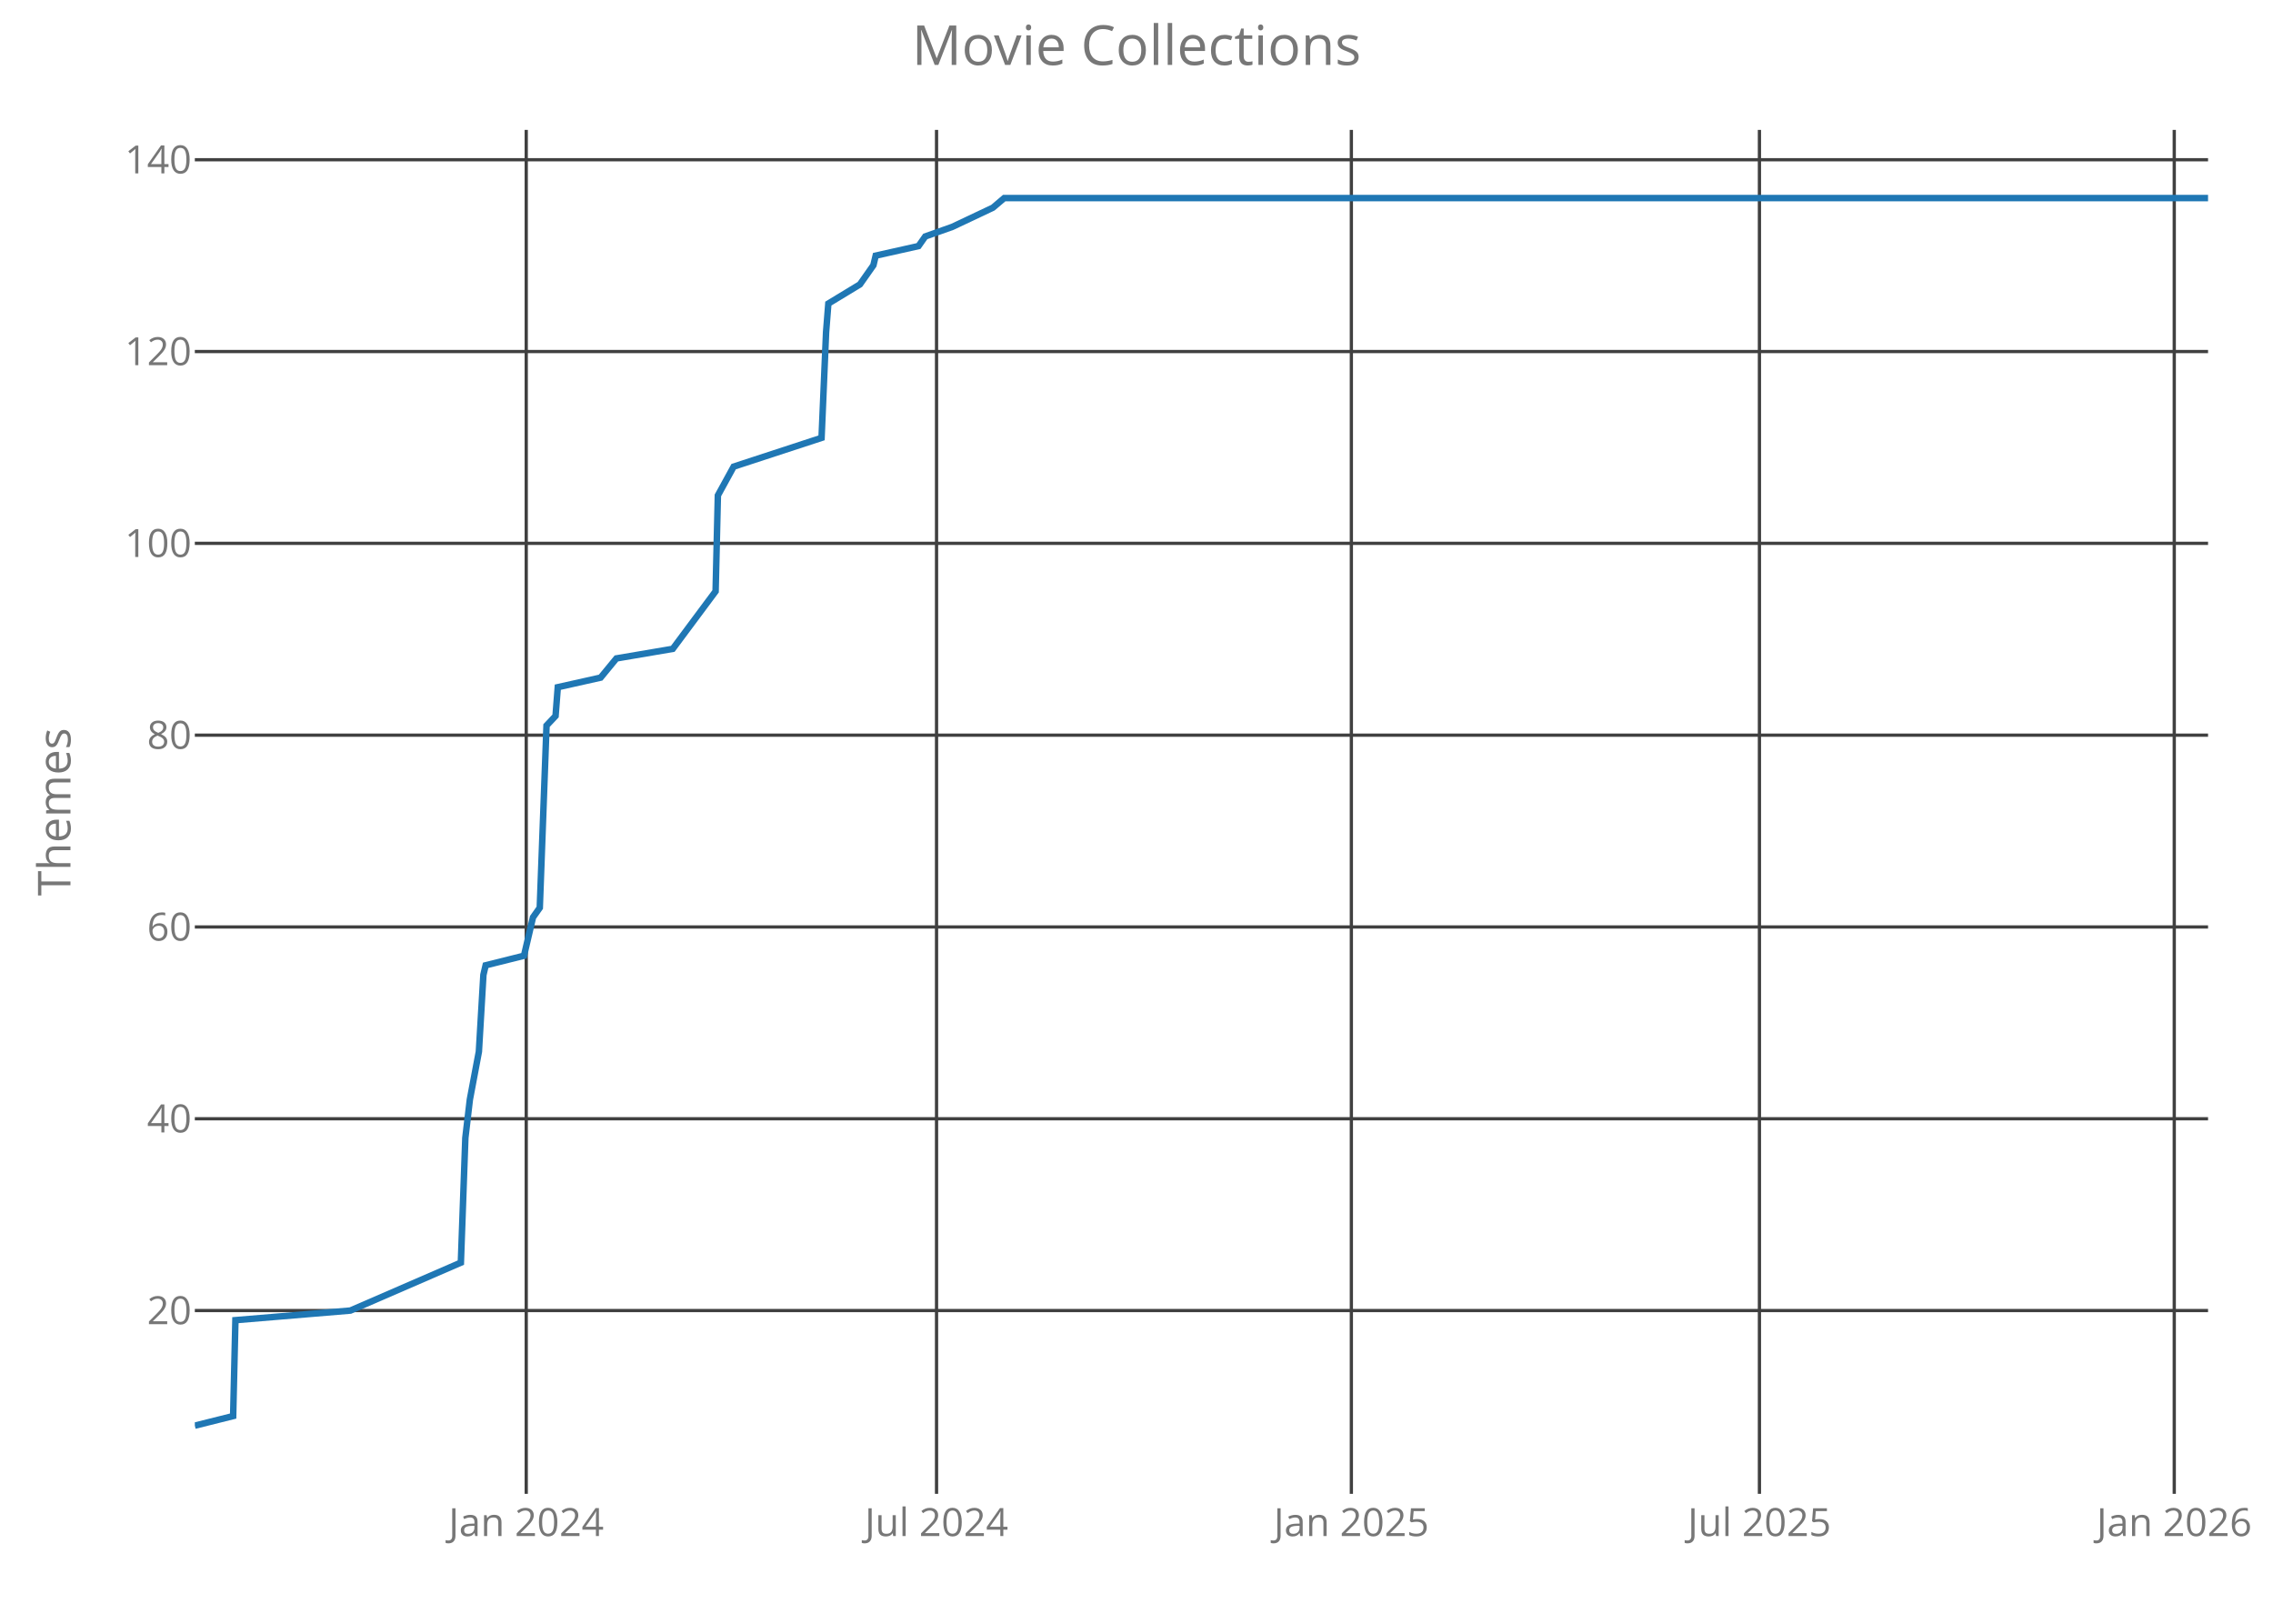
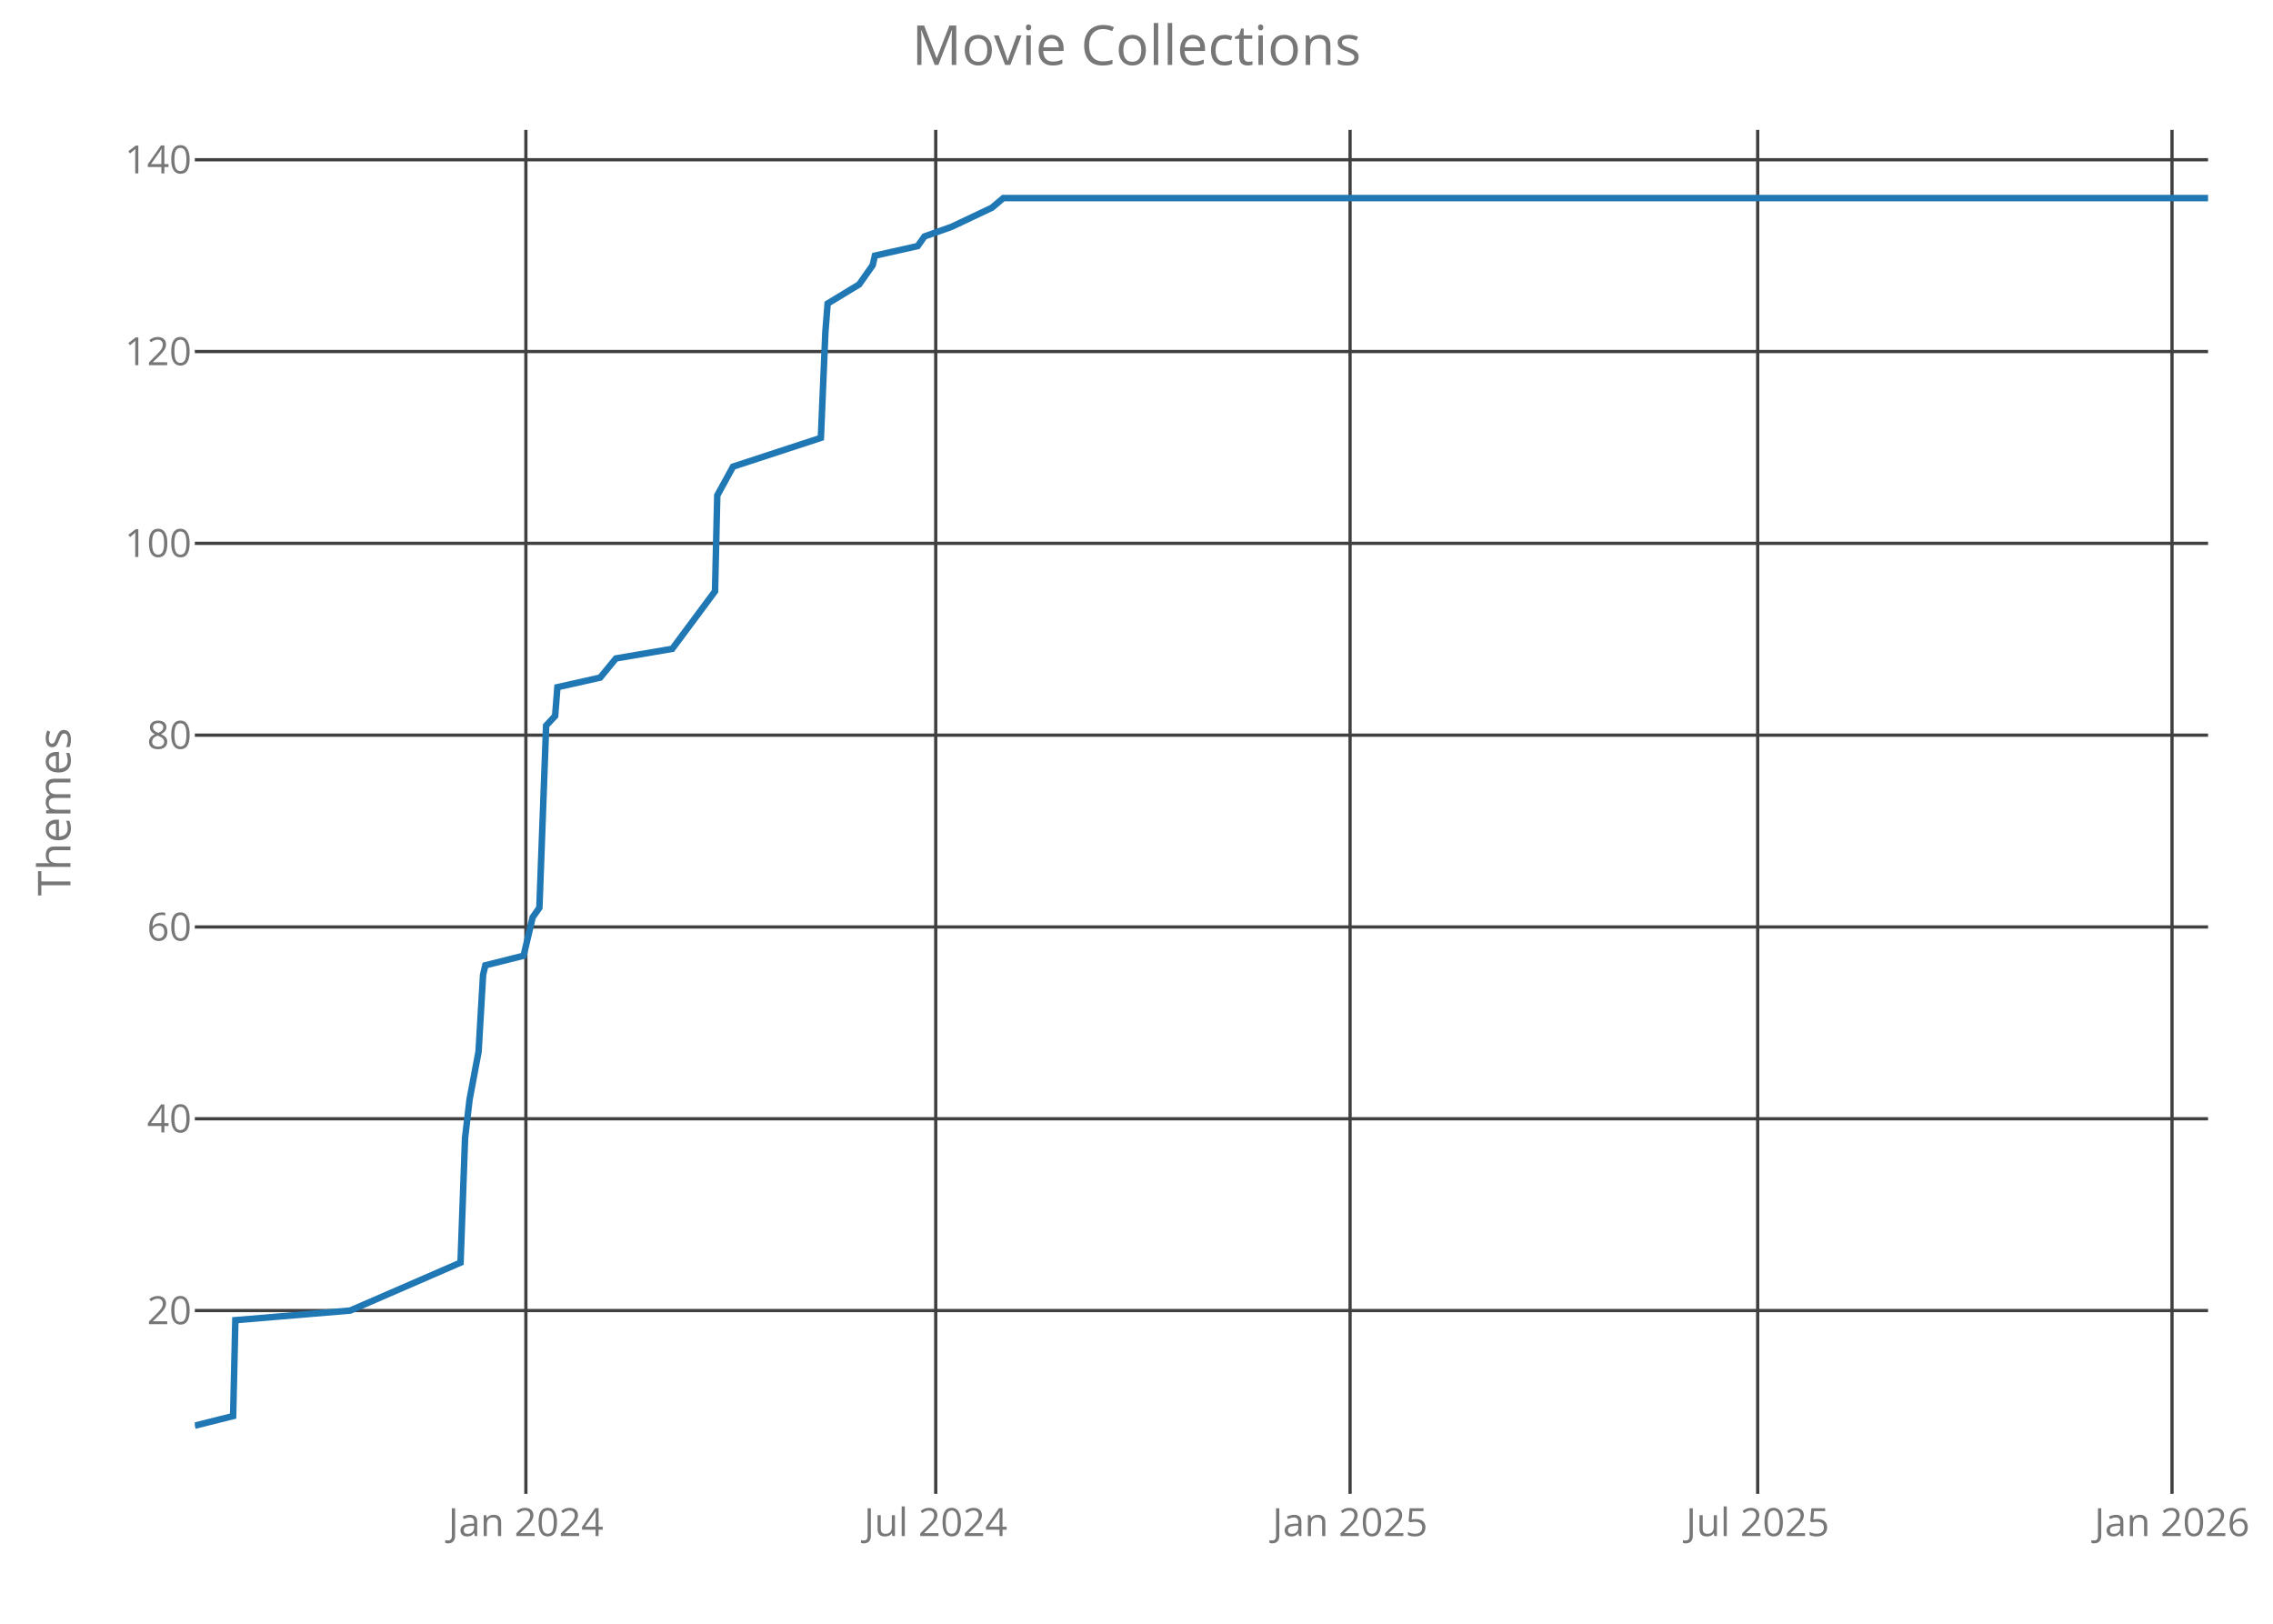
<svg xmlns="http://www.w3.org/2000/svg" class="main-svg" width="700" height="500" style="" viewBox="0 0 700 500">
  <rect x="0" y="0" width="700" height="500" style="fill: rgb(0, 0, 0); fill-opacity: 0;" />
-   <defs id="defs-94bc7b">
+   <defs id="defs-61d402">
    <g class="clips">
-       <clipPath id="clip94bc7bxyplot" class="plotclip">
+       <clipPath id="clip61d402xyplot" class="plotclip">
        <rect width="620" height="420" />
      </clipPath>
-       <clipPath class="axesclip" id="clip94bc7bx">
+       <clipPath class="axesclip" id="clip61d402x">
        <rect x="60" y="0" width="620" height="500" />
      </clipPath>
-       <clipPath class="axesclip" id="clip94bc7by">
+       <clipPath class="axesclip" id="clip61d402y">
        <rect x="0" y="40" width="700" height="420" />
      </clipPath>
-       <clipPath class="axesclip" id="clip94bc7bxy">
+       <clipPath class="axesclip" id="clip61d402xy">
        <rect x="60" y="40" width="620" height="420" />
      </clipPath>
    </g>
    <g class="gradients" />
  </defs>
  <g class="bglayer">
    <rect class="bg" x="60" y="40" width="620" height="420" style="fill: rgb(0, 0, 0); fill-opacity: 0; stroke-width: 0;" />
  </g>
  <g class="layer-below">
    <g class="imagelayer" />
    <g class="shapelayer" />
  </g>
  <g class="cartesianlayer">
    <g class="subplot xy">
      <g class="layer-subplot">
        <g class="shapelayer" />
        <g class="imagelayer" />
      </g>
      <g class="gridlayer">
        <g class="x">
-           <path class="xgrid crisp" transform="translate(162.06,0)" d="M0,40v420" style="stroke: rgb(64, 64, 64); stroke-opacity: 1; stroke-width: 1px;" />
-           <path class="xgrid crisp" transform="translate(288.42,0)" d="M0,40v420" style="stroke: rgb(64, 64, 64); stroke-opacity: 1; stroke-width: 1px;" />
-           <path class="xgrid crisp" transform="translate(416.17,0)" d="M0,40v420" style="stroke: rgb(64, 64, 64); stroke-opacity: 1; stroke-width: 1px;" />
-           <path class="xgrid crisp" transform="translate(541.84,0)" d="M0,40v420" style="stroke: rgb(64, 64, 64); stroke-opacity: 1; stroke-width: 1px;" />
-           <path class="xgrid crisp" transform="translate(669.59,0)" d="M0,40v420" style="stroke: rgb(64, 64, 64); stroke-opacity: 1; stroke-width: 1px;" />
+           <path class="xgrid crisp" transform="translate(161.95,0)" d="M0,40v420" style="stroke: rgb(64, 64, 64); stroke-opacity: 1; stroke-width: 1px;" />
+           <path class="xgrid crisp" transform="translate(288.17,0)" d="M0,40v420" style="stroke: rgb(64, 64, 64); stroke-opacity: 1; stroke-width: 1px;" />
+           <path class="xgrid crisp" transform="translate(415.77,0)" d="M0,40v420" style="stroke: rgb(64, 64, 64); stroke-opacity: 1; stroke-width: 1px;" />
+           <path class="xgrid crisp" transform="translate(541.3,0)" d="M0,40v420" style="stroke: rgb(64, 64, 64); stroke-opacity: 1; stroke-width: 1px;" />
+           <path class="xgrid crisp" transform="translate(668.9,0)" d="M0,40v420" style="stroke: rgb(64, 64, 64); stroke-opacity: 1; stroke-width: 1px;" />
        </g>
        <g class="y">
          <path class="ygrid crisp" transform="translate(0,403.56)" d="M60,0h620" style="stroke: rgb(64, 64, 64); stroke-opacity: 1; stroke-width: 1px;" />
          <path class="ygrid crisp" transform="translate(0,344.5)" d="M60,0h620" style="stroke: rgb(64, 64, 64); stroke-opacity: 1; stroke-width: 1px;" />
          <path class="ygrid crisp" transform="translate(0,285.44)" d="M60,0h620" style="stroke: rgb(64, 64, 64); stroke-opacity: 1; stroke-width: 1px;" />
          <path class="ygrid crisp" transform="translate(0,226.38)" d="M60,0h620" style="stroke: rgb(64, 64, 64); stroke-opacity: 1; stroke-width: 1px;" />
          <path class="ygrid crisp" transform="translate(0,167.31)" d="M60,0h620" style="stroke: rgb(64, 64, 64); stroke-opacity: 1; stroke-width: 1px;" />
          <path class="ygrid crisp" transform="translate(0,108.25)" d="M60,0h620" style="stroke: rgb(64, 64, 64); stroke-opacity: 1; stroke-width: 1px;" />
          <path class="ygrid crisp" transform="translate(0,49.19)" d="M60,0h620" style="stroke: rgb(64, 64, 64); stroke-opacity: 1; stroke-width: 1px;" />
        </g>
      </g>
      <g class="zerolinelayer" />
      <path class="xlines-below crisp" d="M0,0" style="fill: none;" />
      <path class="ylines-below crisp" d="M0,0" style="fill: none;" />
      <g class="overlines-below" />
      <g class="xaxislayer-below">
        <g class="xtick">
-           <text text-anchor="middle" x="0" y="473" transform="translate(162.06,0)" style="font-family: 'Open Sans'; font-size: 12px; fill: rgb(119, 119, 119); fill-opacity: 1; white-space: pre;">Jan 2024</text>
+           <text text-anchor="middle" x="0" y="473" transform="translate(161.95,0)" style="font-family: 'Open Sans'; font-size: 12px; fill: rgb(119, 119, 119); fill-opacity: 1; white-space: pre;">Jan 2024</text>
        </g>
        <g class="xtick">
-           <text text-anchor="middle" x="0" y="473" transform="translate(288.42,0)" style="font-family: 'Open Sans'; font-size: 12px; fill: rgb(119, 119, 119); fill-opacity: 1; white-space: pre;">Jul 2024</text>
+           <text text-anchor="middle" x="0" y="473" transform="translate(288.17,0)" style="font-family: 'Open Sans'; font-size: 12px; fill: rgb(119, 119, 119); fill-opacity: 1; white-space: pre;">Jul 2024</text>
        </g>
        <g class="xtick">
-           <text text-anchor="middle" x="0" y="473" transform="translate(416.17,0)" style="font-family: 'Open Sans'; font-size: 12px; fill: rgb(119, 119, 119); fill-opacity: 1; white-space: pre;">Jan 2025</text>
+           <text text-anchor="middle" x="0" y="473" transform="translate(415.77,0)" style="font-family: 'Open Sans'; font-size: 12px; fill: rgb(119, 119, 119); fill-opacity: 1; white-space: pre;">Jan 2025</text>
        </g>
        <g class="xtick">
-           <text text-anchor="middle" x="0" y="473" transform="translate(541.84,0)" style="font-family: 'Open Sans'; font-size: 12px; fill: rgb(119, 119, 119); fill-opacity: 1; white-space: pre;">Jul 2025</text>
+           <text text-anchor="middle" x="0" y="473" transform="translate(541.3,0)" style="font-family: 'Open Sans'; font-size: 12px; fill: rgb(119, 119, 119); fill-opacity: 1; white-space: pre;">Jul 2025</text>
        </g>
        <g class="xtick">
-           <text text-anchor="middle" x="0" y="473" transform="translate(669.59,0)" style="font-family: 'Open Sans'; font-size: 12px; fill: rgb(119, 119, 119); fill-opacity: 1; white-space: pre;">Jan 2026</text>
+           <text text-anchor="middle" x="0" y="473" transform="translate(668.9,0)" style="font-family: 'Open Sans'; font-size: 12px; fill: rgb(119, 119, 119); fill-opacity: 1; white-space: pre;">Jan 2026</text>
        </g>
      </g>
      <g class="yaxislayer-below">
        <g class="ytick">
          <text text-anchor="end" x="59" y="4.2" transform="translate(0,403.56)" style="font-family: 'Open Sans'; font-size: 12px; fill: rgb(119, 119, 119); fill-opacity: 1; white-space: pre;">20</text>
        </g>
        <g class="ytick">
          <text text-anchor="end" x="59" y="4.2" transform="translate(0,344.5)" style="font-family: 'Open Sans'; font-size: 12px; fill: rgb(119, 119, 119); fill-opacity: 1; white-space: pre;">40</text>
        </g>
        <g class="ytick">
          <text text-anchor="end" x="59" y="4.2" transform="translate(0,285.44)" style="font-family: 'Open Sans'; font-size: 12px; fill: rgb(119, 119, 119); fill-opacity: 1; white-space: pre;">60</text>
        </g>
        <g class="ytick">
          <text text-anchor="end" x="59" y="4.2" transform="translate(0,226.38)" style="font-family: 'Open Sans'; font-size: 12px; fill: rgb(119, 119, 119); fill-opacity: 1; white-space: pre;">80</text>
        </g>
        <g class="ytick">
          <text text-anchor="end" x="59" y="4.2" transform="translate(0,167.31)" style="font-family: 'Open Sans'; font-size: 12px; fill: rgb(119, 119, 119); fill-opacity: 1; white-space: pre;">100</text>
        </g>
        <g class="ytick">
          <text text-anchor="end" x="59" y="4.2" transform="translate(0,108.25)" style="font-family: 'Open Sans'; font-size: 12px; fill: rgb(119, 119, 119); fill-opacity: 1; white-space: pre;">120</text>
        </g>
        <g class="ytick">
          <text text-anchor="end" x="59" y="4.2" transform="translate(0,49.19)" style="font-family: 'Open Sans'; font-size: 12px; fill: rgb(119, 119, 119); fill-opacity: 1; white-space: pre;">140</text>
        </g>
      </g>
      <g class="overaxes-below" />
-       <g class="plot" transform="translate(60,40)" clip-path="url('#clip94bc7bxyplot')">
+       <g class="plot" transform="translate(60,40)" clip-path="url('#clip61d402xyplot')">
        <g class="scatterlayer mlayer">
-           <g class="trace scatter trace657c3d" style="stroke-miterlimit: 2; opacity: 1;">
+           <g class="trace scatter traceb2dc65" style="stroke-miterlimit: 2; opacity: 1;">
            <g class="fills" />
            <g class="errorbars" />
            <g class="lines">
-               <path class="js-line" d="M0,399L11.8,396.05L12.5,366.52L47.91,363.56L81.93,348.8L83.31,310.41L84.7,298.59L87.48,283.83L88.87,260.2L89.56,257.25L101.37,254.3L104.14,242.48L106.23,239.53L108.31,183.42L111.09,180.47L111.78,171.61L124.97,168.66L129.83,162.75L147.19,159.8L160.38,142.08L161.08,112.55L165.94,103.69L193.01,94.83L194.4,62.34L195.1,53.48L204.82,47.58L206.9,44.63L208.98,41.67L209.68,38.72L222.87,35.77L224.95,32.81L233.28,29.86L245.78,23.95L249.25,21L620,21" style="vector-effect: non-scaling-stroke; fill: none; stroke: rgb(31, 119, 180); stroke-opacity: 1; stroke-width: 2px; opacity: 1;" />
+               <path class="js-line" d="M0,399L11.79,396.05L12.48,366.52L47.85,363.56L81.83,348.8L83.22,310.41L84.61,298.59L87.38,283.83L88.77,260.2L89.46,257.25L101.25,254.3L104.03,242.48L106.11,239.53L108.19,183.42L110.96,180.47L111.66,171.61L124.83,168.66L129.69,162.75L147.02,159.8L160.2,142.08L160.89,112.55L165.75,103.69L192.8,94.83L194.18,62.34L194.88,53.48L204.59,47.58L206.67,44.63L208.75,41.67L209.44,38.72L222.62,35.77L224.7,32.81L233.02,29.86L245.5,23.95L248.97,21L620,21" style="vector-effect: non-scaling-stroke; fill: none; stroke: rgb(31, 119, 180); stroke-opacity: 1; stroke-width: 2px; opacity: 1;" />
            </g>
            <g class="points" />
            <g class="text" />
          </g>
        </g>
      </g>
      <g class="overplot" />
      <path class="xlines-above" />
      <path class="ylines-above" />
      <g class="overlines-above" />
      <g class="xaxislayer-above" />
      <g class="yaxislayer-above" />
      <g class="overaxes-above" />
    </g>
  </g>
  <g class="polarlayer" />
  <g class="ternarylayer" />
  <g class="geolayer" />
  <g class="funnelarealayer" />
  <g class="pielayer" />
  <g class="treemaplayer" />
  <g class="sunburstlayer" />
  <g class="glimages" />
-   <defs id="topdefs-94bc7b">
+   <defs id="topdefs-61d402">
    <g class="clips" />
  </defs>
  <g class="layer-above">
    <g class="imagelayer" />
    <g class="shapelayer" />
  </g>
  <g class="infolayer">
    <g class="g-gtitle">
      <text class="gtitle" x="350" y="20" text-anchor="middle" dy="0em" style="font-family: 'Open Sans'; font-size: 17px; fill: rgb(119, 119, 119); opacity: 1; font-weight: normal; white-space: pre;">Movie Collections</text>
    </g>
    <g class="g-xtitle" />
    <g class="g-ytitle">
      <text class="ytitle" transform="rotate(-90,21.7,250)" x="21.7" y="250" text-anchor="middle" style="font-family: 'Open Sans'; font-size: 14px; fill: rgb(119, 119, 119); opacity: 1; font-weight: normal; white-space: pre;">Themes</text>
    </g>
  </g>
</svg>
